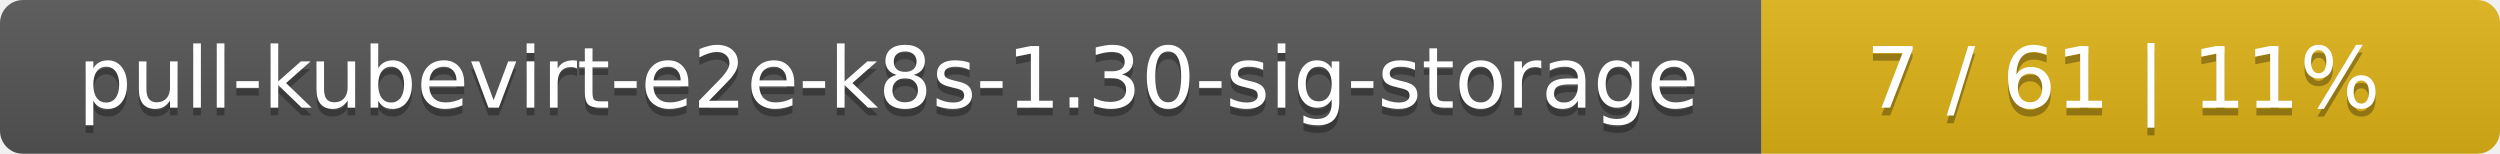
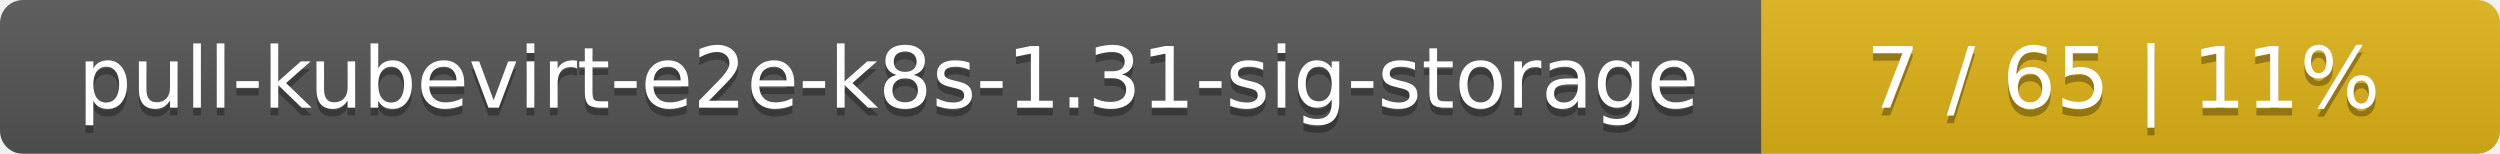
<svg xmlns="http://www.w3.org/2000/svg" width="325" height="20">
  <linearGradient id="smooth" x2="0" y2="100%">
    <stop offset="0" stop-color="#bbb" stop-opacity=".1" />
    <stop offset="1" stop-opacity=".1" />
  </linearGradient>
  <mask id="round">
    <rect width="325" height="20" rx="3" fill="#fff" />
  </mask>
  <g mask="url(#round)">
    <rect width="229" height="20" fill="#555" />
    <rect x="229" width="96" height="20" fill="#dfb317" />
    <rect width="325" height="20" fill="url(#smooth)" />
  </g>
  <g fill="#fff" text-anchor="middle" font-family="DejaVu Sans,Verdana,Geneva,sans-serif" font-size="11">
-     <text x="115.5" y="15" fill="#010101" fill-opacity=".3">pull-kubevirt-e2e-k8s-1.30-sig-storage</text>
-     <text x="115.5" y="14">pull-kubevirt-e2e-k8s-1.30-sig-storage</text>
-     <text x="276" y="15" fill="#010101" fill-opacity=".3">7 / 61    |    11%</text>
-     <text x="276" y="14">7 / 61    |    11%</text>
+     <text x="115.5" y="15" fill="#010101" fill-opacity=".3">pull-kubevirt-e2e-k8s-1.31-sig-storage</text>
+     <text x="115.5" y="14">pull-kubevirt-e2e-k8s-1.31-sig-storage</text>
+     <text x="276" y="15" fill="#010101" fill-opacity=".3">7 / 65    |    11%</text>
+     <text x="276" y="14">7 / 65    |    11%</text>
  </g>
</svg>
